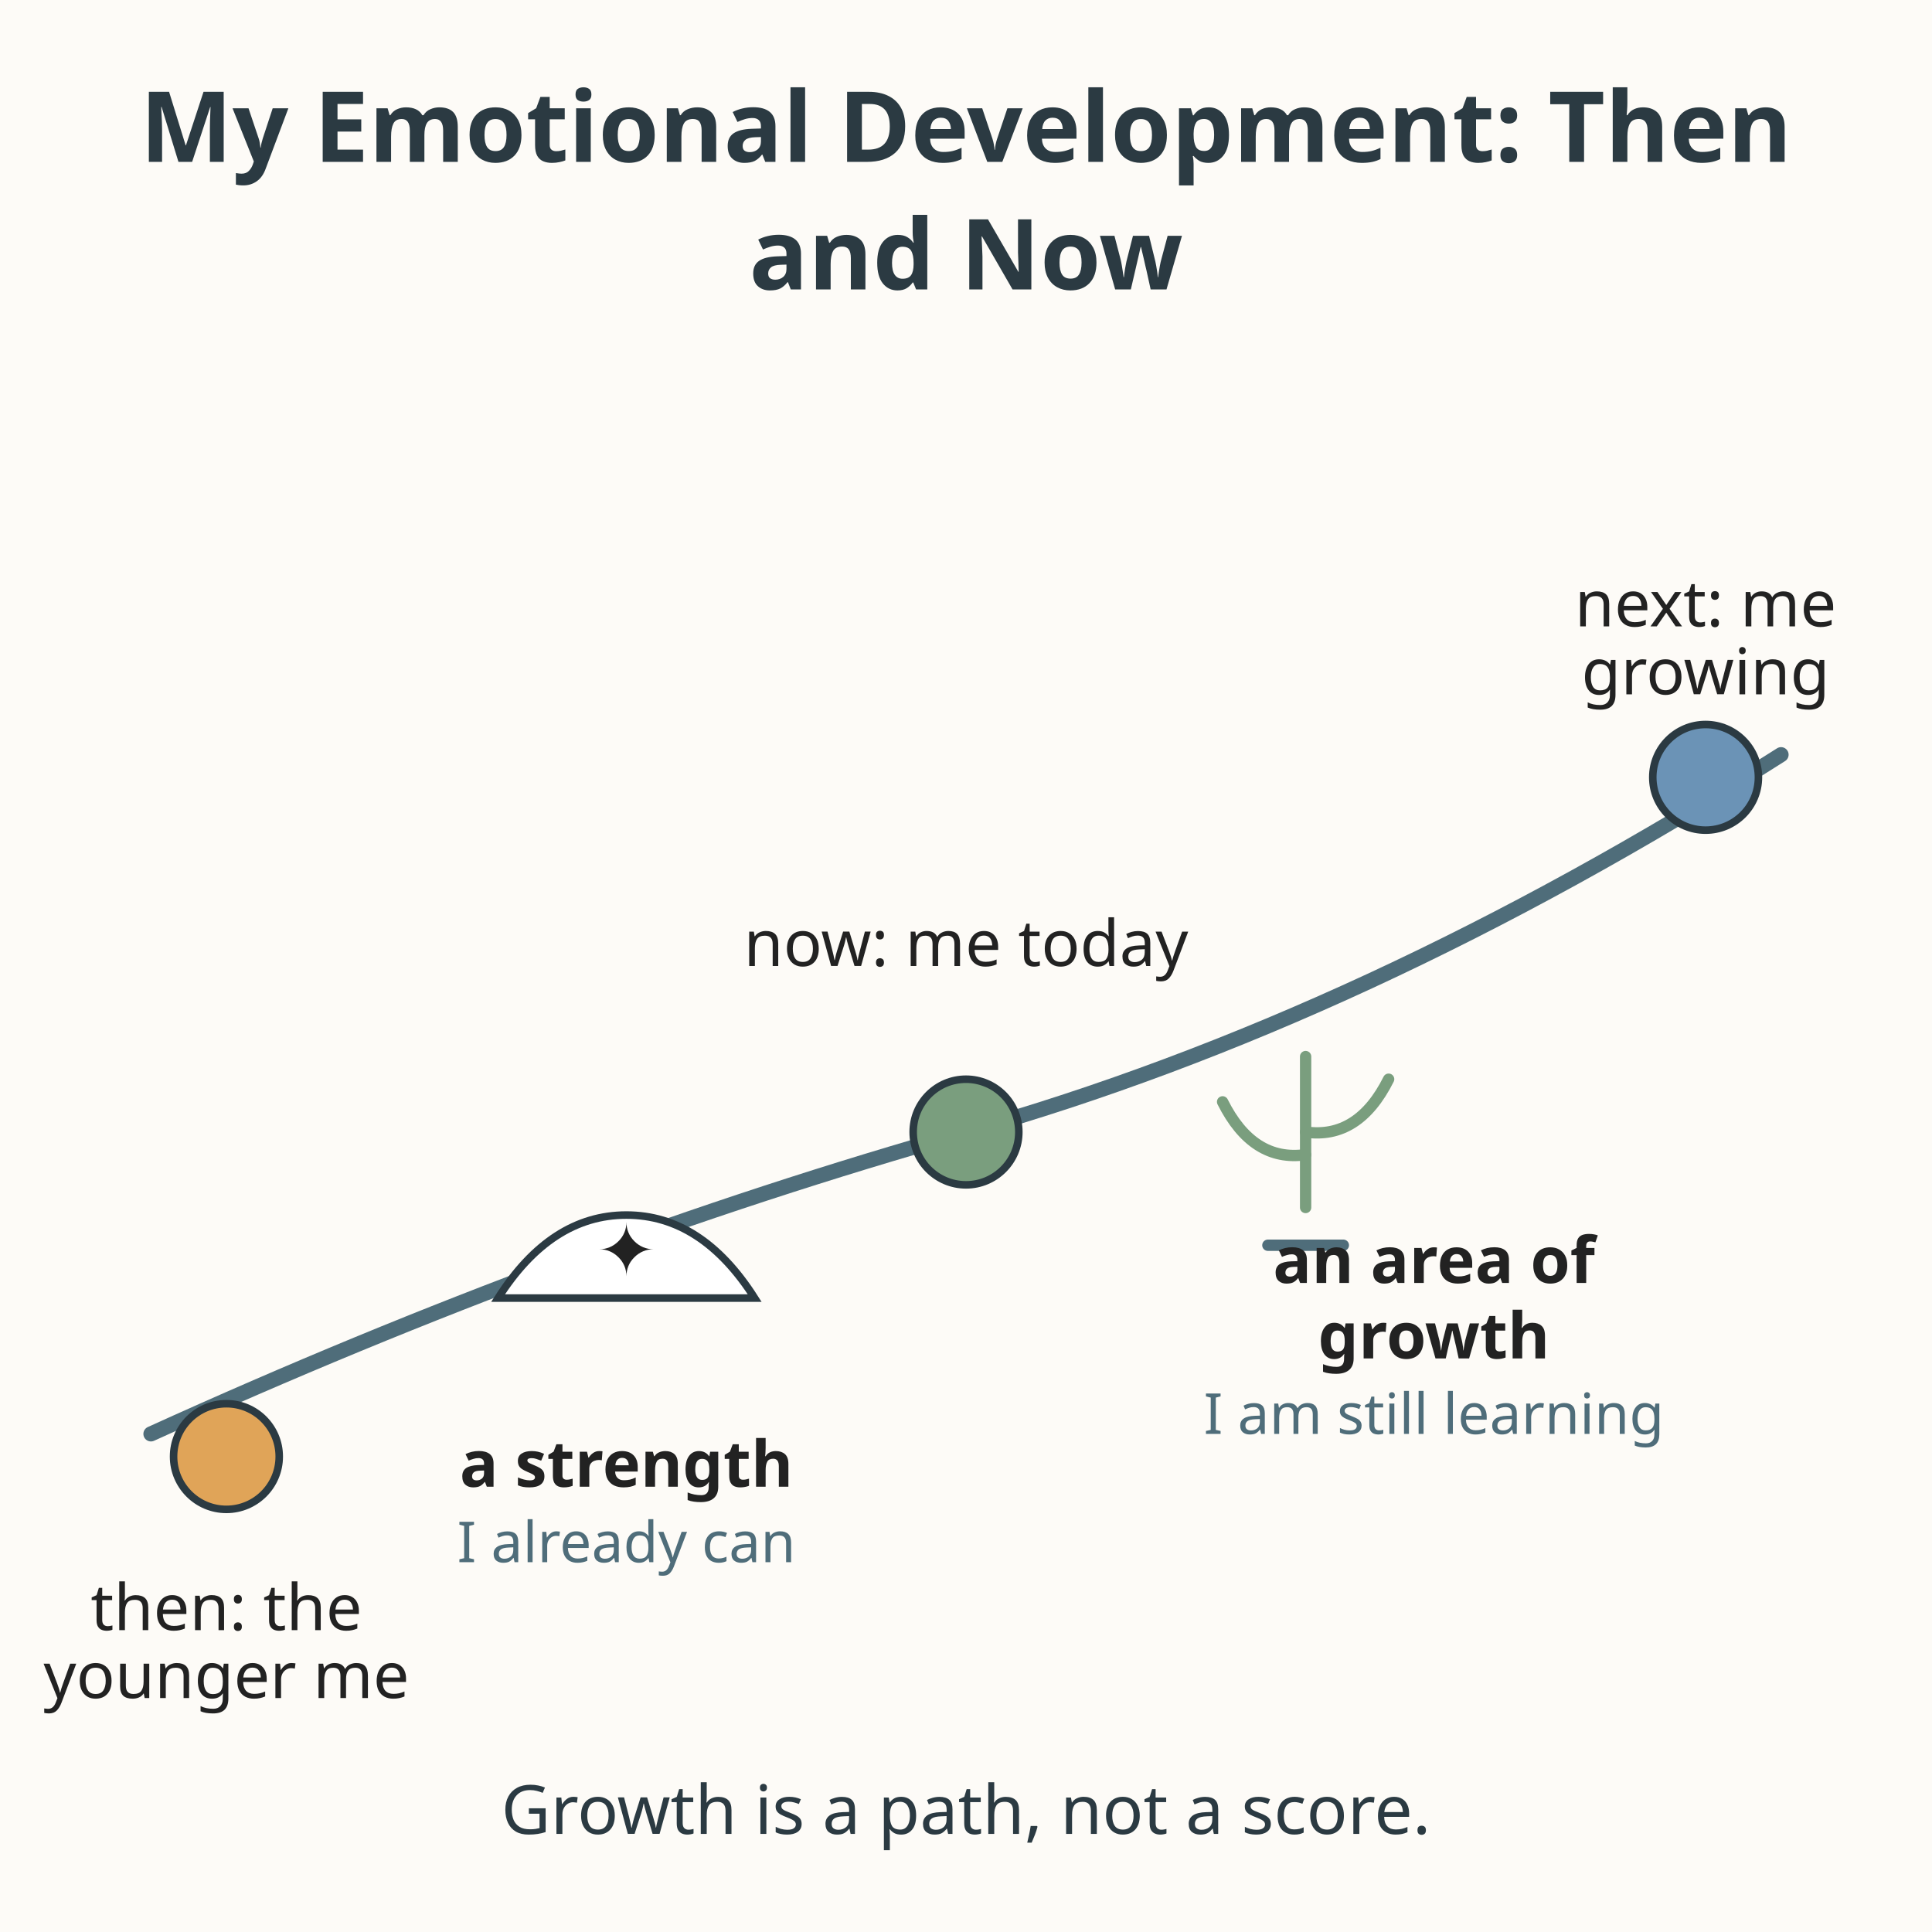
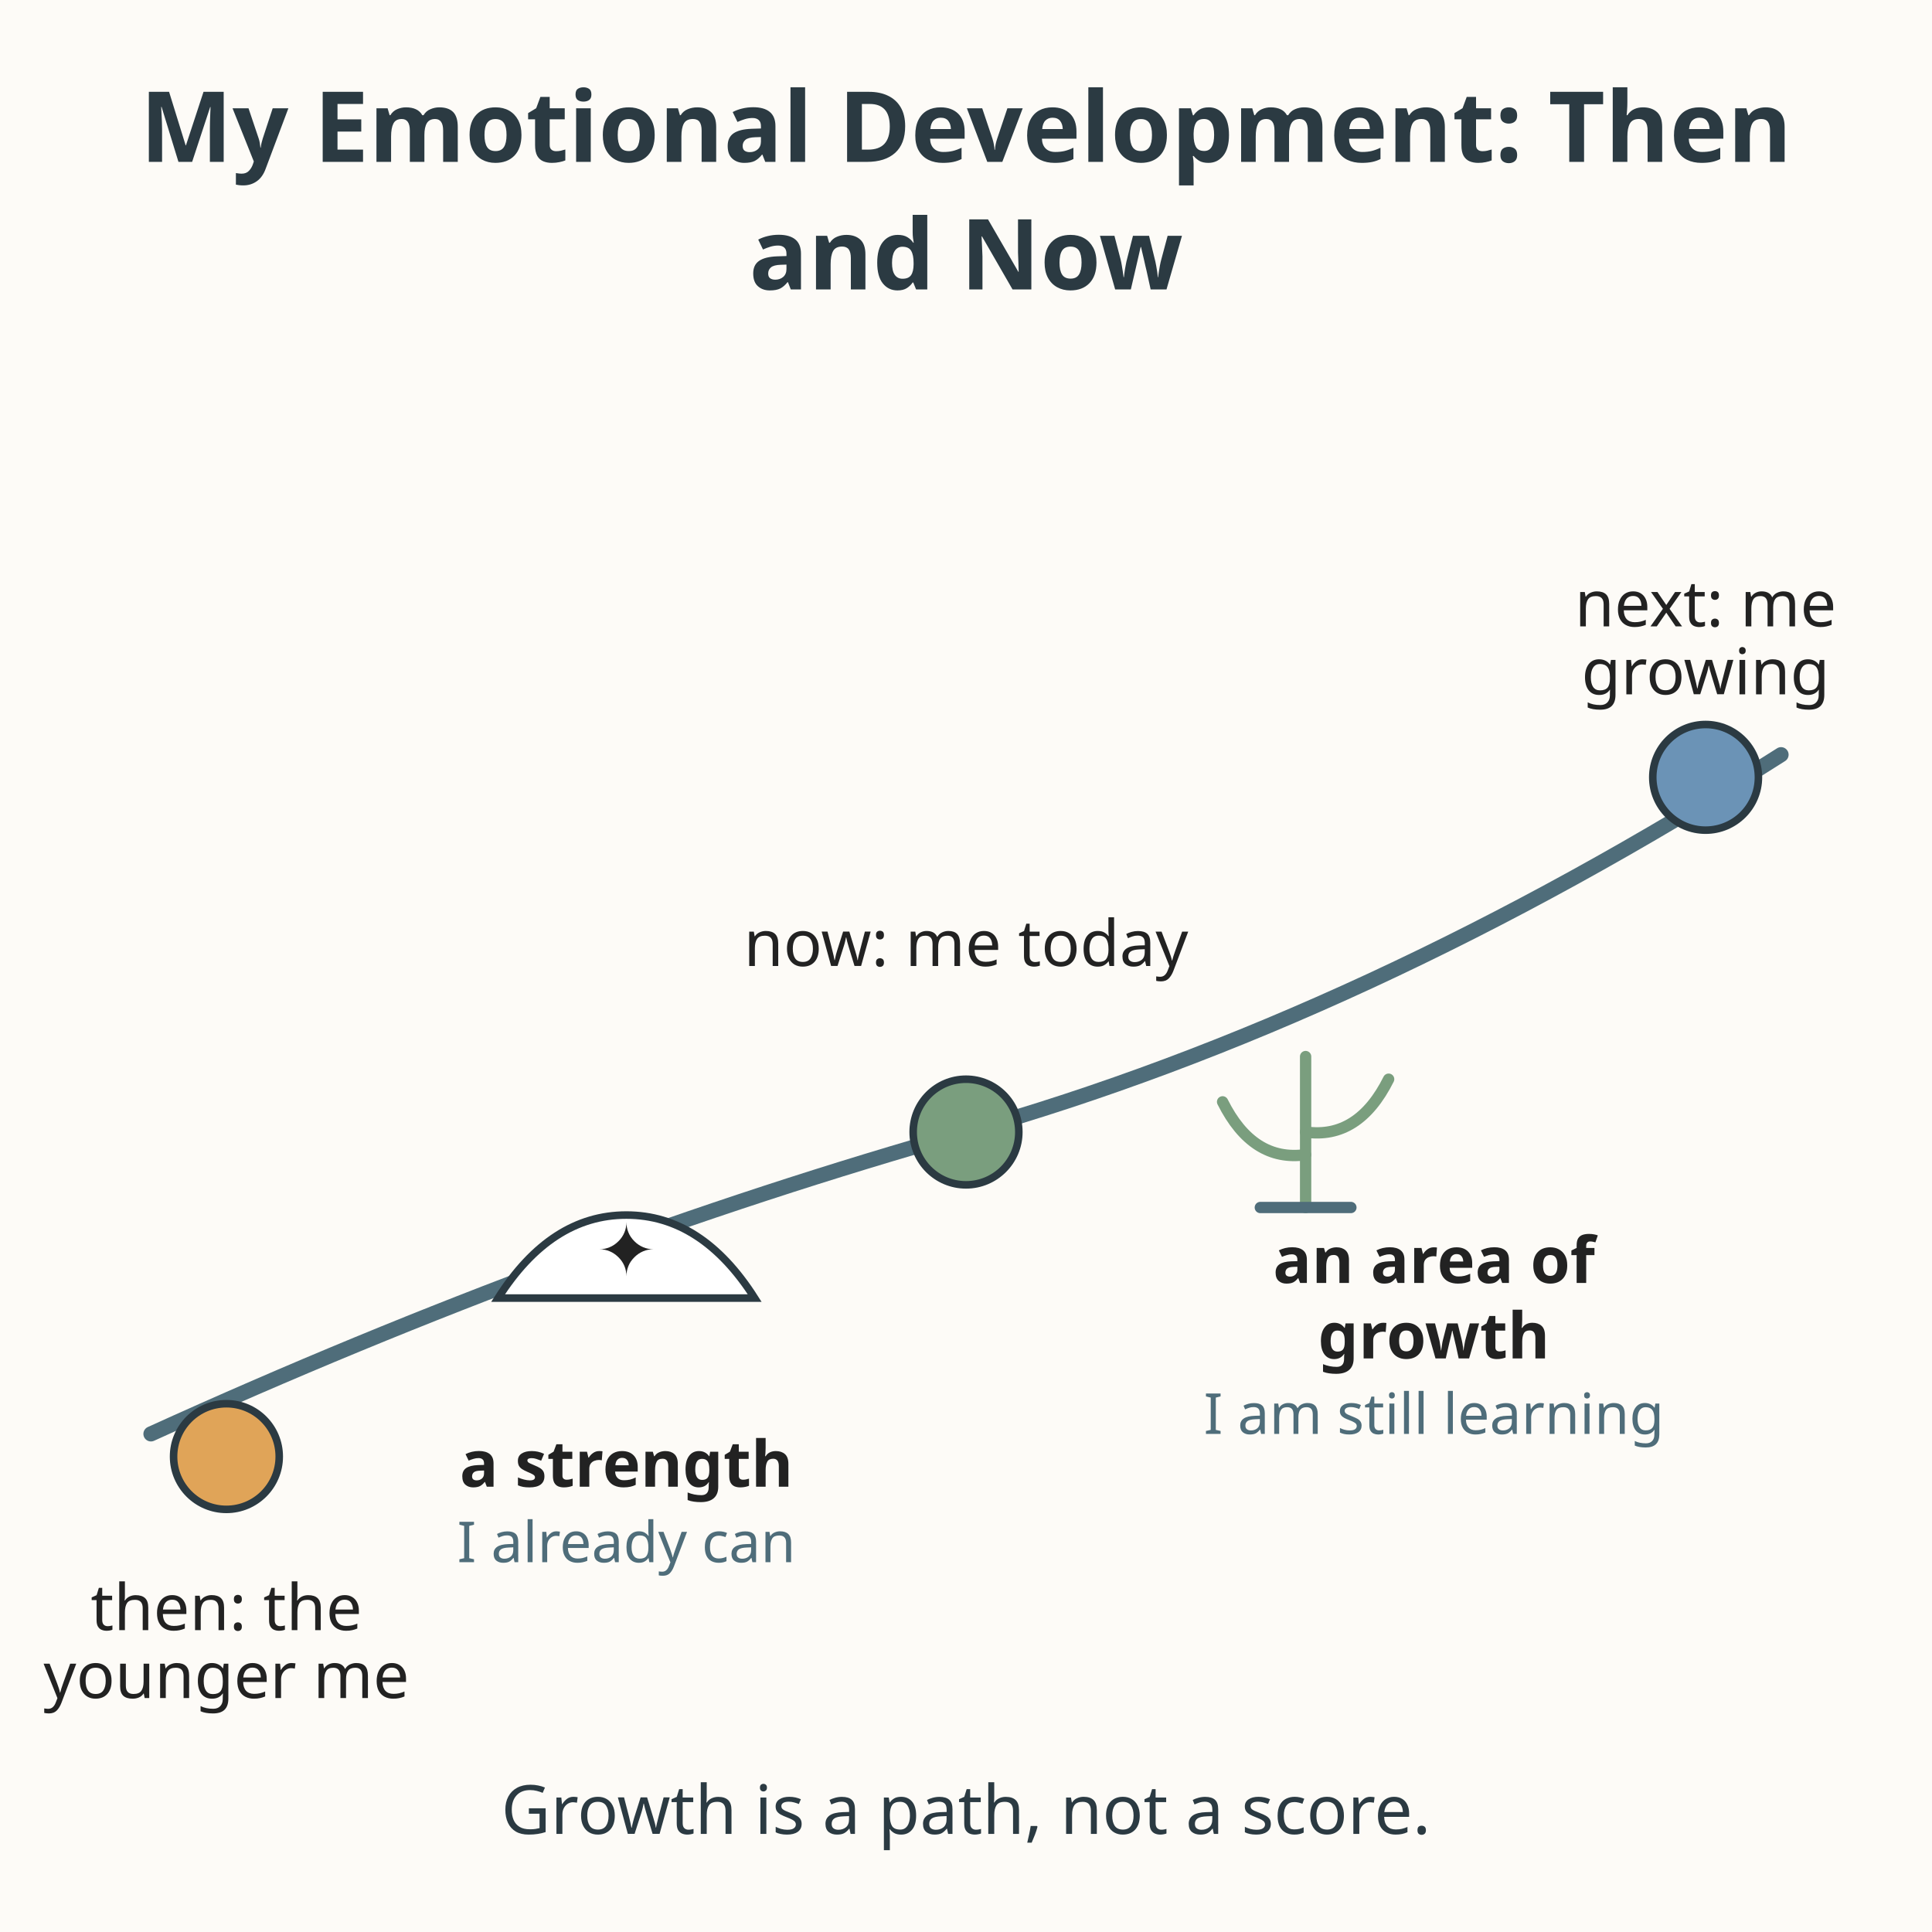
<svg xmlns="http://www.w3.org/2000/svg" viewBox="0 0 512 512" role="img" aria-labelledby="title-L-11-001-04-emotional-growth-map desc-L-11-001-04-emotional-growth-map">
  <rect width="512" height="512" fill="#fdfbf7" />
  <text x="256" y="42.9" text-anchor="middle" font-family="sans-serif" font-size="26" font-weight="bold" fill="#2b3a42">My Emotional Development: Then</text>
  <text x="256" y="76.7" text-anchor="middle" font-family="sans-serif" font-size="26" font-weight="bold" fill="#2b3a42">and Now</text>
  <path d="M40 380 Q150 330 256 300 T472 200" fill="none" stroke="#4f6d7a" stroke-width="4" stroke-linecap="round" />
  <circle cx="60" cy="386" r="14" fill="#e0a458" stroke="#2b3a42" stroke-width="2" />
  <text x="60" y="432" text-anchor="middle" font-family="sans-serif" font-size="17" fill="#222222">then: the</text>
  <text x="60" y="450" text-anchor="middle" font-family="sans-serif" font-size="17" fill="#222222">younger me</text>
  <circle cx="256" cy="300" r="14" fill="#7a9e7e" stroke="#2b3a42" stroke-width="2" />
  <text x="256" y="256" text-anchor="middle" font-family="sans-serif" font-size="17" fill="#222222">now: me today</text>
  <circle cx="452" cy="206" r="14" fill="#6b93b6" stroke="#2b3a42" stroke-width="2" />
  <text x="452" y="166" text-anchor="middle" font-family="sans-serif" font-size="17" fill="#222222">next: me</text>
  <text x="452" y="184" text-anchor="middle" font-family="sans-serif" font-size="17" fill="#222222">growing</text>
  <g>
    <path d="M132 344 q14 -22 34 -22 q20 0 34 22 z" fill="#ffffff" stroke="#2b3a42" stroke-width="2" />
    <text x="166" y="338" text-anchor="middle" font-family="sans-serif" font-size="19" font-weight="bold" fill="#222222">✦</text>
  </g>
  <text x="166" y="394" text-anchor="middle" font-family="sans-serif" font-size="17" font-weight="bold" fill="#222222">a strength</text>
  <text x="166" y="414" text-anchor="middle" font-family="sans-serif" font-size="15" fill="#4f6d7a">I already can</text>
  <g>
    <path d="M346 320 q0 -26 0 -40" fill="none" stroke="#7a9e7e" stroke-width="3" stroke-linecap="round" />
    <path d="M346 300 q14 2 22 -14 M346 306 q-14 2 -22 -14" fill="none" stroke="#7a9e7e" stroke-width="3" stroke-linecap="round" />
-     <path d="M336 330 h20" stroke="#4f6d7a" stroke-width="3" stroke-linecap="round" />
+     <path d="M334 320 h24" stroke="#4f6d7a" stroke-width="3" stroke-linecap="round" />
  </g>
  <text x="380" y="340" text-anchor="middle" font-family="sans-serif" font-size="17" font-weight="bold" fill="#222222">an area of</text>
  <text x="380" y="360" text-anchor="middle" font-family="sans-serif" font-size="17" font-weight="bold" fill="#222222">growth</text>
  <text x="380" y="380" text-anchor="middle" font-family="sans-serif" font-size="15" fill="#4f6d7a">I am still learning</text>
  <text x="256" y="486" text-anchor="middle" font-family="sans-serif" font-size="18" fill="#2b3a42">Growth is a path, not a score.</text>
</svg>
